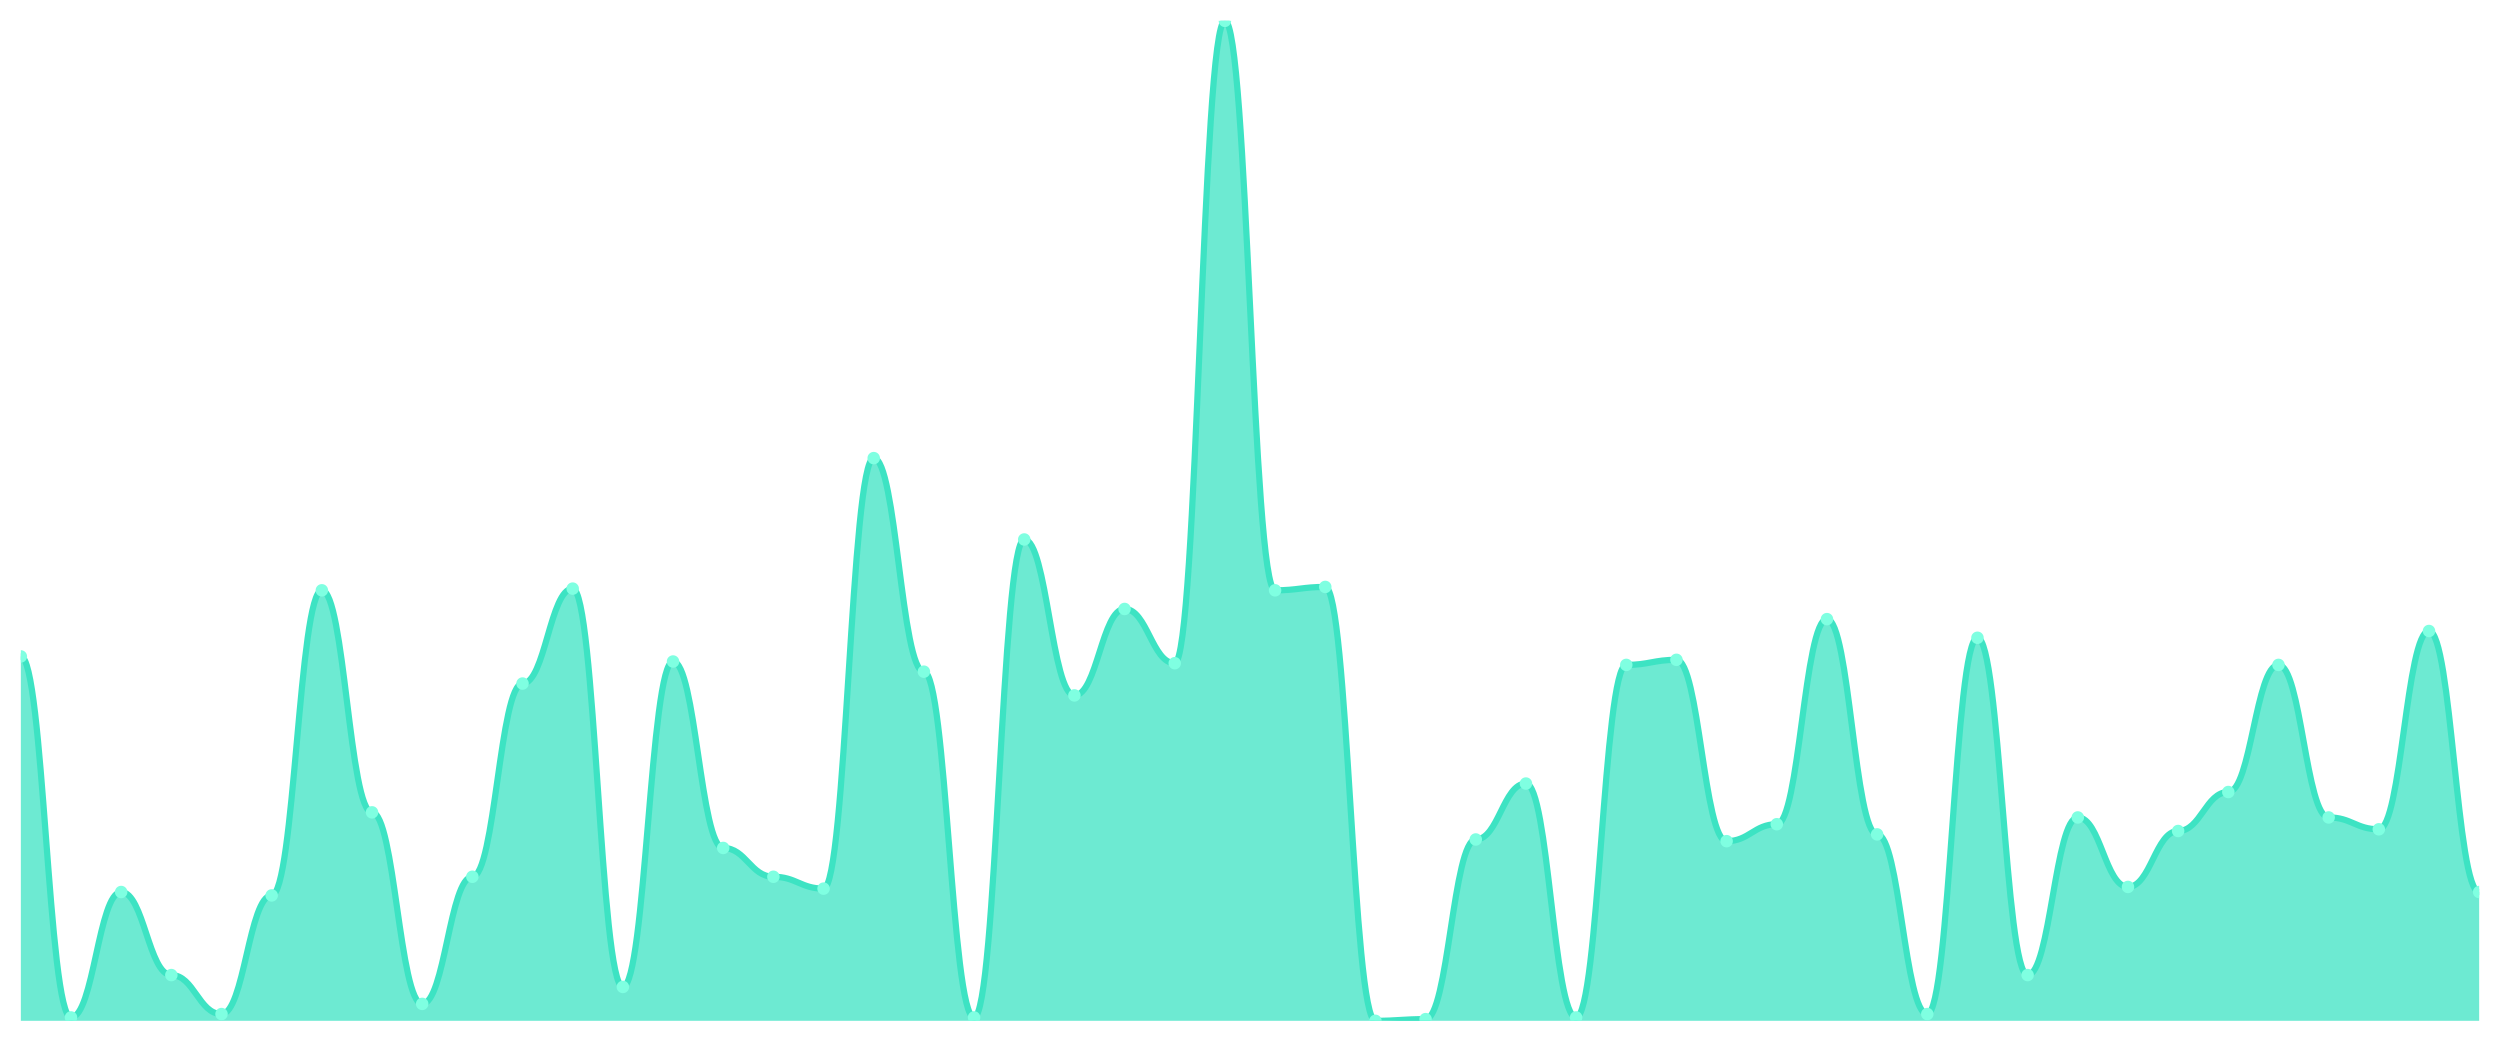
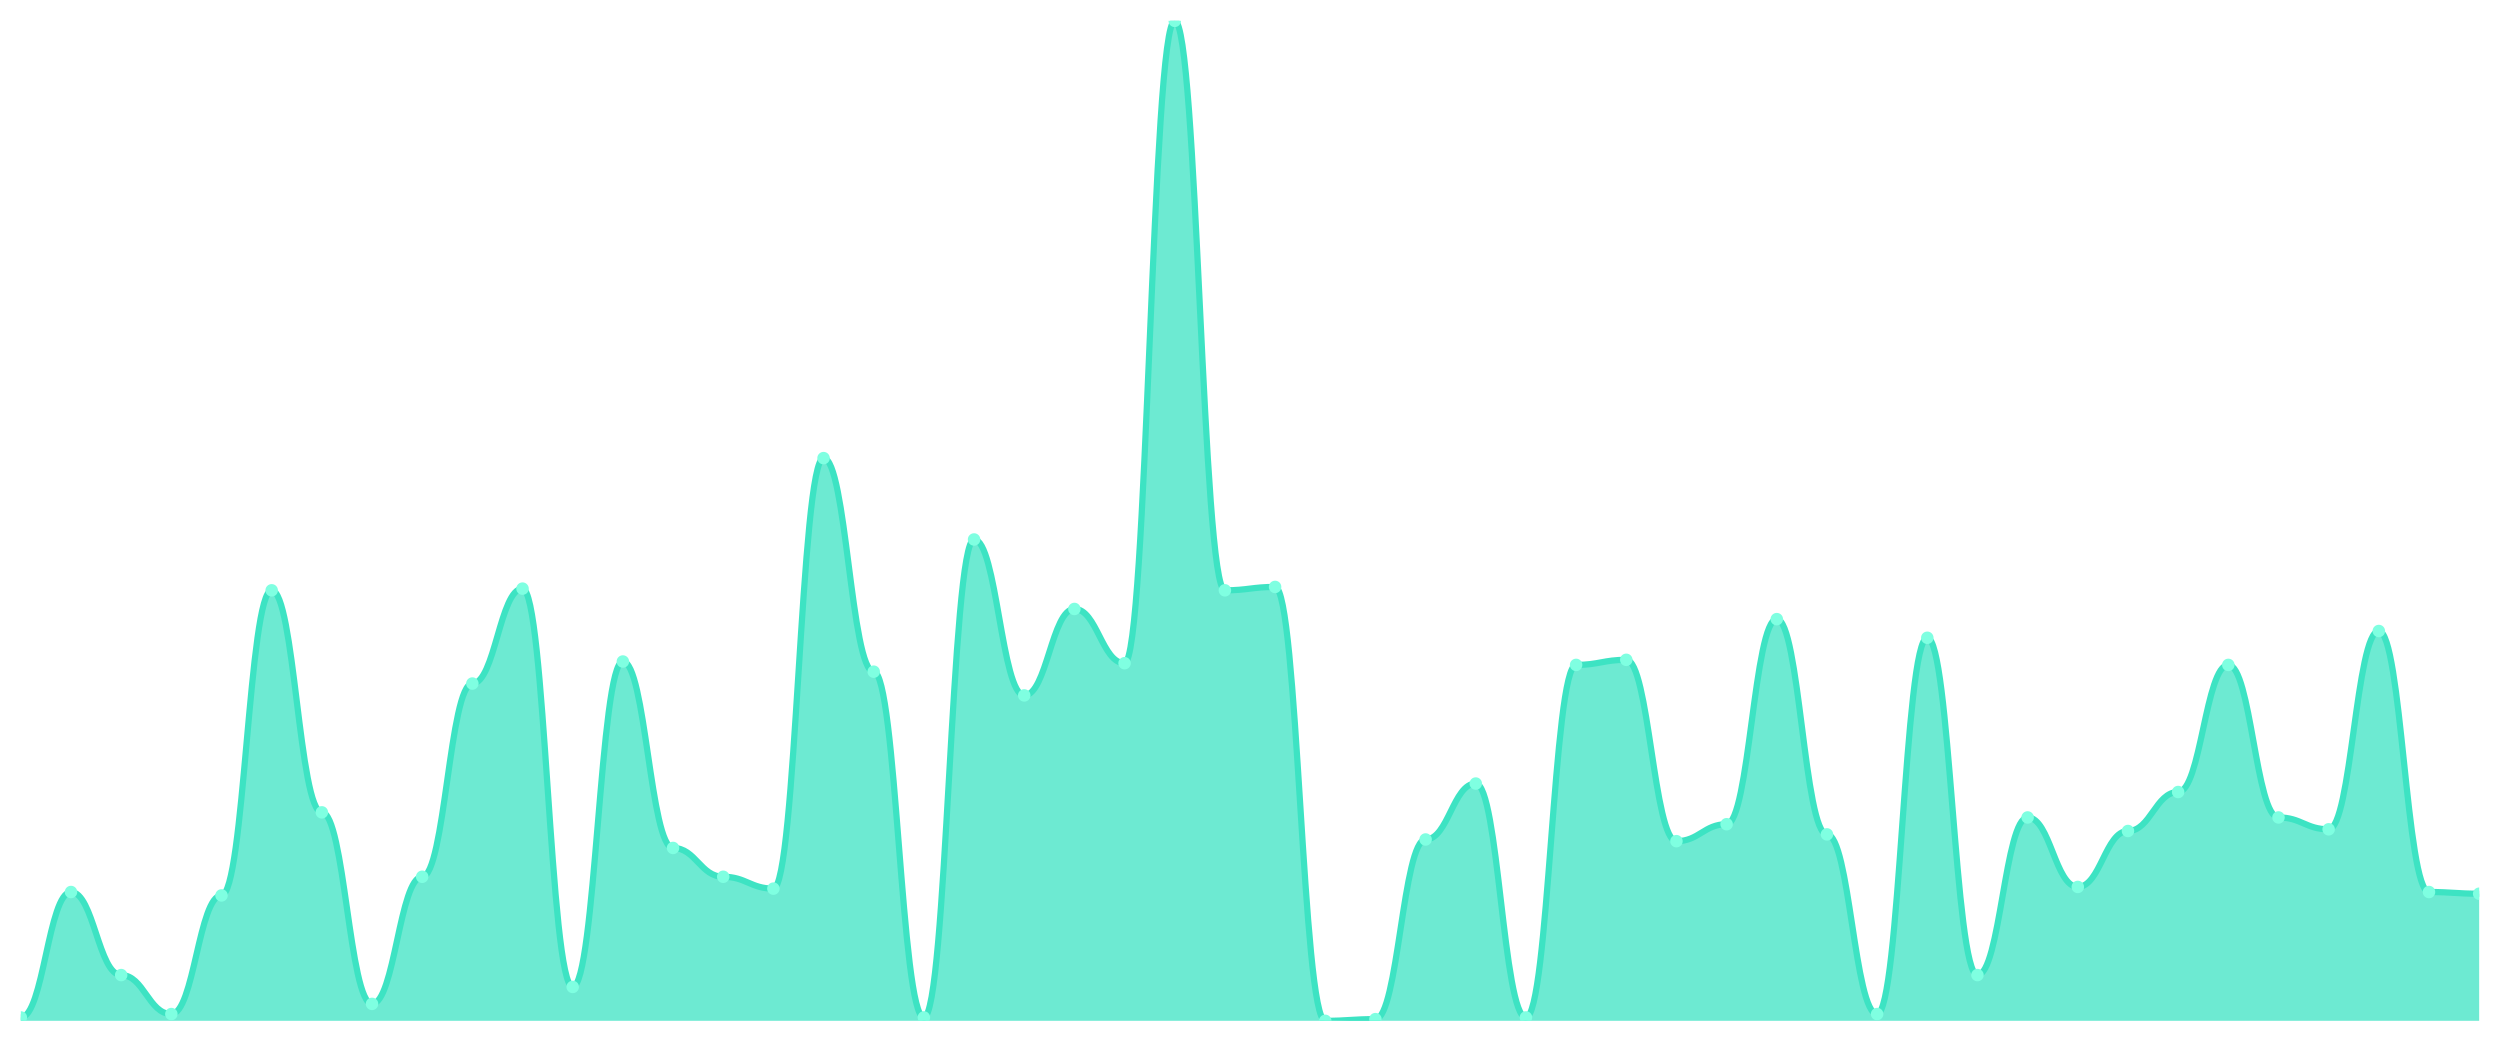
<svg xmlns="http://www.w3.org/2000/svg" viewBox="0 0 1200 500" width="1200" height="500">
  <defs>
    <clipPath id="c">
      <rect x="10" y="10" width="1180" height="480" />
    </clipPath>
  </defs>
  <rect width="1200" height="500" fill="none" />
  <g clip-path="url(#c)">
-     <path d="M 10,490 L 10,315.085 C 20.837,315.085 23.245,488.373 34.082,488.373 C 44.918,488.373 47.327,428.169 58.163,428.169 C 69,428.169 71.408,468.034 82.245,468.034 C 93.082,468.034 95.49,486.746 106.327,486.746 C 117.163,486.746 119.571,429.797 130.408,429.797 C 141.245,429.797 143.653,283.356 154.49,283.356 C 165.327,283.356 167.735,389.932 178.571,389.932 C 189.408,389.932 191.816,481.864 202.653,481.864 C 213.49,481.864 215.898,420.847 226.735,420.847 C 237.571,420.847 239.98,328.102 250.816,328.102 C 261.653,328.102 264.061,282.542 274.898,282.542 C 285.735,282.542 288.143,473.729 298.98,473.729 C 309.816,473.729 312.224,317.525 323.061,317.525 C 333.898,317.525 336.306,407.017 347.143,407.017 C 357.98,407.017 360.388,420.847 371.224,420.847 C 382.061,420.847 384.469,426.542 395.306,426.542 C 406.143,426.542 408.551,219.898 419.388,219.898 C 430.224,219.898 432.633,322.407 443.469,322.407 C 454.306,322.407 456.714,488.373 467.551,488.373 C 478.388,488.373 480.796,258.949 491.633,258.949 C 502.469,258.949 504.878,333.797 515.714,333.797 C 526.551,333.797 528.959,292.305 539.796,292.305 C 550.633,292.305 553.041,318.339 563.878,318.339 C 574.714,318.339 577.122,10 587.959,10 C 598.796,10 601.204,283.356 612.041,283.356 C 622.878,283.356 625.286,281.729 636.122,281.729 C 646.959,281.729 649.367,490 660.204,490 C 671.041,490 673.449,489.186 684.286,489.186 C 695.122,489.186 697.531,402.949 708.367,402.949 C 719.204,402.949 721.612,376.102 732.449,376.102 C 743.286,376.102 745.694,488.373 756.531,488.373 C 767.367,488.373 769.776,319.153 780.612,319.153 C 791.449,319.153 793.857,316.712 804.694,316.712 C 815.531,316.712 817.939,403.763 828.776,403.763 C 839.612,403.763 842.02,395.627 852.857,395.627 C 863.694,395.627 866.102,297.186 876.939,297.186 C 887.776,297.186 890.184,400.508 901.02,400.508 C 911.857,400.508 914.265,486.746 925.102,486.746 C 935.939,486.746 938.347,306.136 949.184,306.136 C 960.02,306.136 962.429,468.034 973.265,468.034 C 984.102,468.034 986.51,392.373 997.347,392.373 C 1008.184,392.373 1010.592,425.729 1021.429,425.729 C 1032.265,425.729 1034.673,398.881 1045.51,398.881 C 1056.347,398.881 1058.755,380.169 1069.592,380.169 C 1080.429,380.169 1082.837,319.153 1093.673,319.153 C 1104.51,319.153 1106.918,392.373 1117.755,392.373 C 1128.592,392.373 1131,398.068 1141.837,398.068 C 1152.673,398.068 1155.082,302.881 1165.918,302.881 C 1176.755,302.881 1179.163,428.169 1190,428.169 L 1190,490 Z" fill="rgba(61,227,195,0.75)" />
-     <path d="M 10,315.085 C 20.837,315.085 23.245,488.373 34.082,488.373 C 44.918,488.373 47.327,428.169 58.163,428.169 C 69,428.169 71.408,468.034 82.245,468.034 C 93.082,468.034 95.49,486.746 106.327,486.746 C 117.163,486.746 119.571,429.797 130.408,429.797 C 141.245,429.797 143.653,283.356 154.49,283.356 C 165.327,283.356 167.735,389.932 178.571,389.932 C 189.408,389.932 191.816,481.864 202.653,481.864 C 213.49,481.864 215.898,420.847 226.735,420.847 C 237.571,420.847 239.98,328.102 250.816,328.102 C 261.653,328.102 264.061,282.542 274.898,282.542 C 285.735,282.542 288.143,473.729 298.98,473.729 C 309.816,473.729 312.224,317.525 323.061,317.525 C 333.898,317.525 336.306,407.017 347.143,407.017 C 357.98,407.017 360.388,420.847 371.224,420.847 C 382.061,420.847 384.469,426.542 395.306,426.542 C 406.143,426.542 408.551,219.898 419.388,219.898 C 430.224,219.898 432.633,322.407 443.469,322.407 C 454.306,322.407 456.714,488.373 467.551,488.373 C 478.388,488.373 480.796,258.949 491.633,258.949 C 502.469,258.949 504.878,333.797 515.714,333.797 C 526.551,333.797 528.959,292.305 539.796,292.305 C 550.633,292.305 553.041,318.339 563.878,318.339 C 574.714,318.339 577.122,10 587.959,10 C 598.796,10 601.204,283.356 612.041,283.356 C 622.878,283.356 625.286,281.729 636.122,281.729 C 646.959,281.729 649.367,490 660.204,490 C 671.041,490 673.449,489.186 684.286,489.186 C 695.122,489.186 697.531,402.949 708.367,402.949 C 719.204,402.949 721.612,376.102 732.449,376.102 C 743.286,376.102 745.694,488.373 756.531,488.373 C 767.367,488.373 769.776,319.153 780.612,319.153 C 791.449,319.153 793.857,316.712 804.694,316.712 C 815.531,316.712 817.939,403.763 828.776,403.763 C 839.612,403.763 842.02,395.627 852.857,395.627 C 863.694,395.627 866.102,297.186 876.939,297.186 C 887.776,297.186 890.184,400.508 901.02,400.508 C 911.857,400.508 914.265,486.746 925.102,486.746 C 935.939,486.746 938.347,306.136 949.184,306.136 C 960.02,306.136 962.429,468.034 973.265,468.034 C 984.102,468.034 986.51,392.373 997.347,392.373 C 1008.184,392.373 1010.592,425.729 1021.429,425.729 C 1032.265,425.729 1034.673,398.881 1045.51,398.881 C 1056.347,398.881 1058.755,380.169 1069.592,380.169 C 1080.429,380.169 1082.837,319.153 1093.673,319.153 C 1104.51,319.153 1106.918,392.373 1117.755,392.373 C 1128.592,392.373 1131,398.068 1141.837,398.068 C 1152.673,398.068 1155.082,302.881 1165.918,302.881 C 1176.755,302.881 1179.163,428.169 1190,428.169" fill="none" stroke="#3de3c3" stroke-width="3" stroke-linecap="round" stroke-linejoin="round" />
-     <circle cx="10" cy="315.085" r="3" fill="#7fffe1" />
-     <circle cx="34.082" cy="488.373" r="3" fill="#7fffe1" />
-     <circle cx="58.163" cy="428.169" r="3" fill="#7fffe1" />
-     <circle cx="82.245" cy="468.034" r="3" fill="#7fffe1" />
-     <circle cx="106.327" cy="486.746" r="3" fill="#7fffe1" />
-     <circle cx="130.408" cy="429.797" r="3" fill="#7fffe1" />
-     <circle cx="154.49" cy="283.356" r="3" fill="#7fffe1" />
-     <circle cx="178.571" cy="389.932" r="3" fill="#7fffe1" />
-     <circle cx="202.653" cy="481.864" r="3" fill="#7fffe1" />
-     <circle cx="226.735" cy="420.847" r="3" fill="#7fffe1" />
-     <circle cx="250.816" cy="328.102" r="3" fill="#7fffe1" />
-     <circle cx="274.898" cy="282.542" r="3" fill="#7fffe1" />
-     <circle cx="298.98" cy="473.729" r="3" fill="#7fffe1" />
-     <circle cx="323.061" cy="317.525" r="3" fill="#7fffe1" />
-     <circle cx="347.143" cy="407.017" r="3" fill="#7fffe1" />
-     <circle cx="371.224" cy="420.847" r="3" fill="#7fffe1" />
-     <circle cx="395.306" cy="426.542" r="3" fill="#7fffe1" />
-     <circle cx="419.388" cy="219.898" r="3" fill="#7fffe1" />
-     <circle cx="443.469" cy="322.407" r="3" fill="#7fffe1" />
-     <circle cx="467.551" cy="488.373" r="3" fill="#7fffe1" />
-     <circle cx="491.633" cy="258.949" r="3" fill="#7fffe1" />
-     <circle cx="515.714" cy="333.797" r="3" fill="#7fffe1" />
-     <circle cx="539.796" cy="292.305" r="3" fill="#7fffe1" />
-     <circle cx="563.878" cy="318.339" r="3" fill="#7fffe1" />
-     <circle cx="587.959" cy="10" r="3" fill="#7fffe1" />
-     <circle cx="612.041" cy="283.356" r="3" fill="#7fffe1" />
-     <circle cx="636.122" cy="281.729" r="3" fill="#7fffe1" />
-     <circle cx="660.204" cy="490" r="3" fill="#7fffe1" />
-     <circle cx="684.286" cy="489.186" r="3" fill="#7fffe1" />
-     <circle cx="708.367" cy="402.949" r="3" fill="#7fffe1" />
-     <circle cx="732.449" cy="376.102" r="3" fill="#7fffe1" />
-     <circle cx="756.531" cy="488.373" r="3" fill="#7fffe1" />
-     <circle cx="780.612" cy="319.153" r="3" fill="#7fffe1" />
-     <circle cx="804.694" cy="316.712" r="3" fill="#7fffe1" />
-     <circle cx="828.776" cy="403.763" r="3" fill="#7fffe1" />
-     <circle cx="852.857" cy="395.627" r="3" fill="#7fffe1" />
-     <circle cx="876.939" cy="297.186" r="3" fill="#7fffe1" />
-     <circle cx="901.02" cy="400.508" r="3" fill="#7fffe1" />
-     <circle cx="925.102" cy="486.746" r="3" fill="#7fffe1" />
-     <circle cx="949.184" cy="306.136" r="3" fill="#7fffe1" />
-     <circle cx="973.265" cy="468.034" r="3" fill="#7fffe1" />
-     <circle cx="997.347" cy="392.373" r="3" fill="#7fffe1" />
-     <circle cx="1021.429" cy="425.729" r="3" fill="#7fffe1" />
-     <circle cx="1045.51" cy="398.881" r="3" fill="#7fffe1" />
-     <circle cx="1069.592" cy="380.169" r="3" fill="#7fffe1" />
-     <circle cx="1093.673" cy="319.153" r="3" fill="#7fffe1" />
-     <circle cx="1117.755" cy="392.373" r="3" fill="#7fffe1" />
-     <circle cx="1141.837" cy="398.068" r="3" fill="#7fffe1" />
-     <circle cx="1165.918" cy="302.881" r="3" fill="#7fffe1" />
-     <circle cx="1190" cy="428.169" r="3" fill="#7fffe1" />
+     <path d="M 10,490 L 10,488.373 C 20.837,488.373 23.245,428.169 34.082,428.169 C 44.918,428.169 47.327,468.034 58.163,468.034 C 69,468.034 71.408,486.746 82.245,486.746 C 93.082,486.746 95.49,429.797 106.327,429.797 C 117.163,429.797 119.571,283.356 130.408,283.356 C 141.245,283.356 143.653,389.932 154.49,389.932 C 165.327,389.932 167.735,481.864 178.571,481.864 C 189.408,481.864 191.816,420.847 202.653,420.847 C 213.49,420.847 215.898,328.102 226.735,328.102 C 237.571,328.102 239.98,282.542 250.816,282.542 C 261.653,282.542 264.061,473.729 274.898,473.729 C 285.735,473.729 288.143,317.525 298.98,317.525 C 309.816,317.525 312.224,407.017 323.061,407.017 C 333.898,407.017 336.306,420.847 347.143,420.847 C 357.98,420.847 360.388,426.542 371.224,426.542 C 382.061,426.542 384.469,219.898 395.306,219.898 C 406.143,219.898 408.551,322.407 419.388,322.407 C 430.224,322.407 432.633,488.373 443.469,488.373 C 454.306,488.373 456.714,258.949 467.551,258.949 C 478.388,258.949 480.796,333.797 491.633,333.797 C 502.469,333.797 504.878,292.305 515.714,292.305 C 526.551,292.305 528.959,318.339 539.796,318.339 C 550.633,318.339 553.041,10 563.878,10 C 574.714,10 577.122,283.356 587.959,283.356 C 598.796,283.356 601.204,281.729 612.041,281.729 C 622.878,281.729 625.286,490 636.122,490 C 646.959,490 649.367,489.186 660.204,489.186 C 671.041,489.186 673.449,402.949 684.286,402.949 C 695.122,402.949 697.531,376.102 708.367,376.102 C 719.204,376.102 721.612,488.373 732.449,488.373 C 743.286,488.373 745.694,319.153 756.531,319.153 C 767.367,319.153 769.776,316.712 780.612,316.712 C 791.449,316.712 793.857,403.763 804.694,403.763 C 815.531,403.763 817.939,395.627 828.776,395.627 C 839.612,395.627 842.02,297.186 852.857,297.186 C 863.694,297.186 866.102,400.508 876.939,400.508 C 887.776,400.508 890.184,486.746 901.02,486.746 C 911.857,486.746 914.265,306.136 925.102,306.136 C 935.939,306.136 938.347,468.034 949.184,468.034 C 960.02,468.034 962.429,392.373 973.265,392.373 C 984.102,392.373 986.51,425.729 997.347,425.729 C 1008.184,425.729 1010.592,398.881 1021.429,398.881 C 1032.265,398.881 1034.673,380.169 1045.51,380.169 C 1056.347,380.169 1058.755,319.153 1069.592,319.153 C 1080.429,319.153 1082.837,392.373 1093.673,392.373 C 1104.51,392.373 1106.918,398.068 1117.755,398.068 C 1128.592,398.068 1131,302.881 1141.837,302.881 C 1152.673,302.881 1155.082,428.169 1165.918,428.169 C 1176.755,428.169 1179.163,428.983 1190,428.983 L 1190,490 Z" fill="rgba(61,227,195,0.75)" />
+     <path d="M 10,488.373 C 20.837,488.373 23.245,428.169 34.082,428.169 C 44.918,428.169 47.327,468.034 58.163,468.034 C 69,468.034 71.408,486.746 82.245,486.746 C 93.082,486.746 95.49,429.797 106.327,429.797 C 117.163,429.797 119.571,283.356 130.408,283.356 C 141.245,283.356 143.653,389.932 154.49,389.932 C 165.327,389.932 167.735,481.864 178.571,481.864 C 189.408,481.864 191.816,420.847 202.653,420.847 C 213.49,420.847 215.898,328.102 226.735,328.102 C 237.571,328.102 239.98,282.542 250.816,282.542 C 261.653,282.542 264.061,473.729 274.898,473.729 C 285.735,473.729 288.143,317.525 298.98,317.525 C 309.816,317.525 312.224,407.017 323.061,407.017 C 333.898,407.017 336.306,420.847 347.143,420.847 C 357.98,420.847 360.388,426.542 371.224,426.542 C 382.061,426.542 384.469,219.898 395.306,219.898 C 406.143,219.898 408.551,322.407 419.388,322.407 C 430.224,322.407 432.633,488.373 443.469,488.373 C 454.306,488.373 456.714,258.949 467.551,258.949 C 478.388,258.949 480.796,333.797 491.633,333.797 C 502.469,333.797 504.878,292.305 515.714,292.305 C 526.551,292.305 528.959,318.339 539.796,318.339 C 550.633,318.339 553.041,10 563.878,10 C 574.714,10 577.122,283.356 587.959,283.356 C 598.796,283.356 601.204,281.729 612.041,281.729 C 622.878,281.729 625.286,490 636.122,490 C 646.959,490 649.367,489.186 660.204,489.186 C 671.041,489.186 673.449,402.949 684.286,402.949 C 695.122,402.949 697.531,376.102 708.367,376.102 C 719.204,376.102 721.612,488.373 732.449,488.373 C 743.286,488.373 745.694,319.153 756.531,319.153 C 767.367,319.153 769.776,316.712 780.612,316.712 C 791.449,316.712 793.857,403.763 804.694,403.763 C 815.531,403.763 817.939,395.627 828.776,395.627 C 839.612,395.627 842.02,297.186 852.857,297.186 C 863.694,297.186 866.102,400.508 876.939,400.508 C 887.776,400.508 890.184,486.746 901.02,486.746 C 911.857,486.746 914.265,306.136 925.102,306.136 C 935.939,306.136 938.347,468.034 949.184,468.034 C 960.02,468.034 962.429,392.373 973.265,392.373 C 984.102,392.373 986.51,425.729 997.347,425.729 C 1008.184,425.729 1010.592,398.881 1021.429,398.881 C 1032.265,398.881 1034.673,380.169 1045.51,380.169 C 1056.347,380.169 1058.755,319.153 1069.592,319.153 C 1080.429,319.153 1082.837,392.373 1093.673,392.373 C 1104.51,392.373 1106.918,398.068 1117.755,398.068 C 1128.592,398.068 1131,302.881 1141.837,302.881 C 1152.673,302.881 1155.082,428.169 1165.918,428.169 C 1176.755,428.169 1179.163,428.983 1190,428.983" fill="none" stroke="#3de3c3" stroke-width="3" stroke-linecap="round" stroke-linejoin="round" />
+     <circle cx="10" cy="488.373" r="3" fill="#7fffe1" />
+     <circle cx="34.082" cy="428.169" r="3" fill="#7fffe1" />
+     <circle cx="58.163" cy="468.034" r="3" fill="#7fffe1" />
+     <circle cx="82.245" cy="486.746" r="3" fill="#7fffe1" />
+     <circle cx="106.327" cy="429.797" r="3" fill="#7fffe1" />
+     <circle cx="130.408" cy="283.356" r="3" fill="#7fffe1" />
+     <circle cx="154.49" cy="389.932" r="3" fill="#7fffe1" />
+     <circle cx="178.571" cy="481.864" r="3" fill="#7fffe1" />
+     <circle cx="202.653" cy="420.847" r="3" fill="#7fffe1" />
+     <circle cx="226.735" cy="328.102" r="3" fill="#7fffe1" />
+     <circle cx="250.816" cy="282.542" r="3" fill="#7fffe1" />
+     <circle cx="274.898" cy="473.729" r="3" fill="#7fffe1" />
+     <circle cx="298.98" cy="317.525" r="3" fill="#7fffe1" />
+     <circle cx="323.061" cy="407.017" r="3" fill="#7fffe1" />
+     <circle cx="347.143" cy="420.847" r="3" fill="#7fffe1" />
+     <circle cx="371.224" cy="426.542" r="3" fill="#7fffe1" />
+     <circle cx="395.306" cy="219.898" r="3" fill="#7fffe1" />
+     <circle cx="419.388" cy="322.407" r="3" fill="#7fffe1" />
+     <circle cx="443.469" cy="488.373" r="3" fill="#7fffe1" />
+     <circle cx="467.551" cy="258.949" r="3" fill="#7fffe1" />
+     <circle cx="491.633" cy="333.797" r="3" fill="#7fffe1" />
+     <circle cx="515.714" cy="292.305" r="3" fill="#7fffe1" />
+     <circle cx="539.796" cy="318.339" r="3" fill="#7fffe1" />
+     <circle cx="563.878" cy="10" r="3" fill="#7fffe1" />
+     <circle cx="587.959" cy="283.356" r="3" fill="#7fffe1" />
+     <circle cx="612.041" cy="281.729" r="3" fill="#7fffe1" />
+     <circle cx="636.122" cy="490" r="3" fill="#7fffe1" />
+     <circle cx="660.204" cy="489.186" r="3" fill="#7fffe1" />
+     <circle cx="684.286" cy="402.949" r="3" fill="#7fffe1" />
+     <circle cx="708.367" cy="376.102" r="3" fill="#7fffe1" />
+     <circle cx="732.449" cy="488.373" r="3" fill="#7fffe1" />
+     <circle cx="756.531" cy="319.153" r="3" fill="#7fffe1" />
+     <circle cx="780.612" cy="316.712" r="3" fill="#7fffe1" />
+     <circle cx="804.694" cy="403.763" r="3" fill="#7fffe1" />
+     <circle cx="828.776" cy="395.627" r="3" fill="#7fffe1" />
+     <circle cx="852.857" cy="297.186" r="3" fill="#7fffe1" />
+     <circle cx="876.939" cy="400.508" r="3" fill="#7fffe1" />
+     <circle cx="901.02" cy="486.746" r="3" fill="#7fffe1" />
+     <circle cx="925.102" cy="306.136" r="3" fill="#7fffe1" />
+     <circle cx="949.184" cy="468.034" r="3" fill="#7fffe1" />
+     <circle cx="973.265" cy="392.373" r="3" fill="#7fffe1" />
+     <circle cx="997.347" cy="425.729" r="3" fill="#7fffe1" />
+     <circle cx="1021.429" cy="398.881" r="3" fill="#7fffe1" />
+     <circle cx="1045.51" cy="380.169" r="3" fill="#7fffe1" />
+     <circle cx="1069.592" cy="319.153" r="3" fill="#7fffe1" />
+     <circle cx="1093.673" cy="392.373" r="3" fill="#7fffe1" />
+     <circle cx="1117.755" cy="398.068" r="3" fill="#7fffe1" />
+     <circle cx="1141.837" cy="302.881" r="3" fill="#7fffe1" />
+     <circle cx="1165.918" cy="428.169" r="3" fill="#7fffe1" />
+     <circle cx="1190" cy="428.983" r="3" fill="#7fffe1" />
  </g>
</svg>
